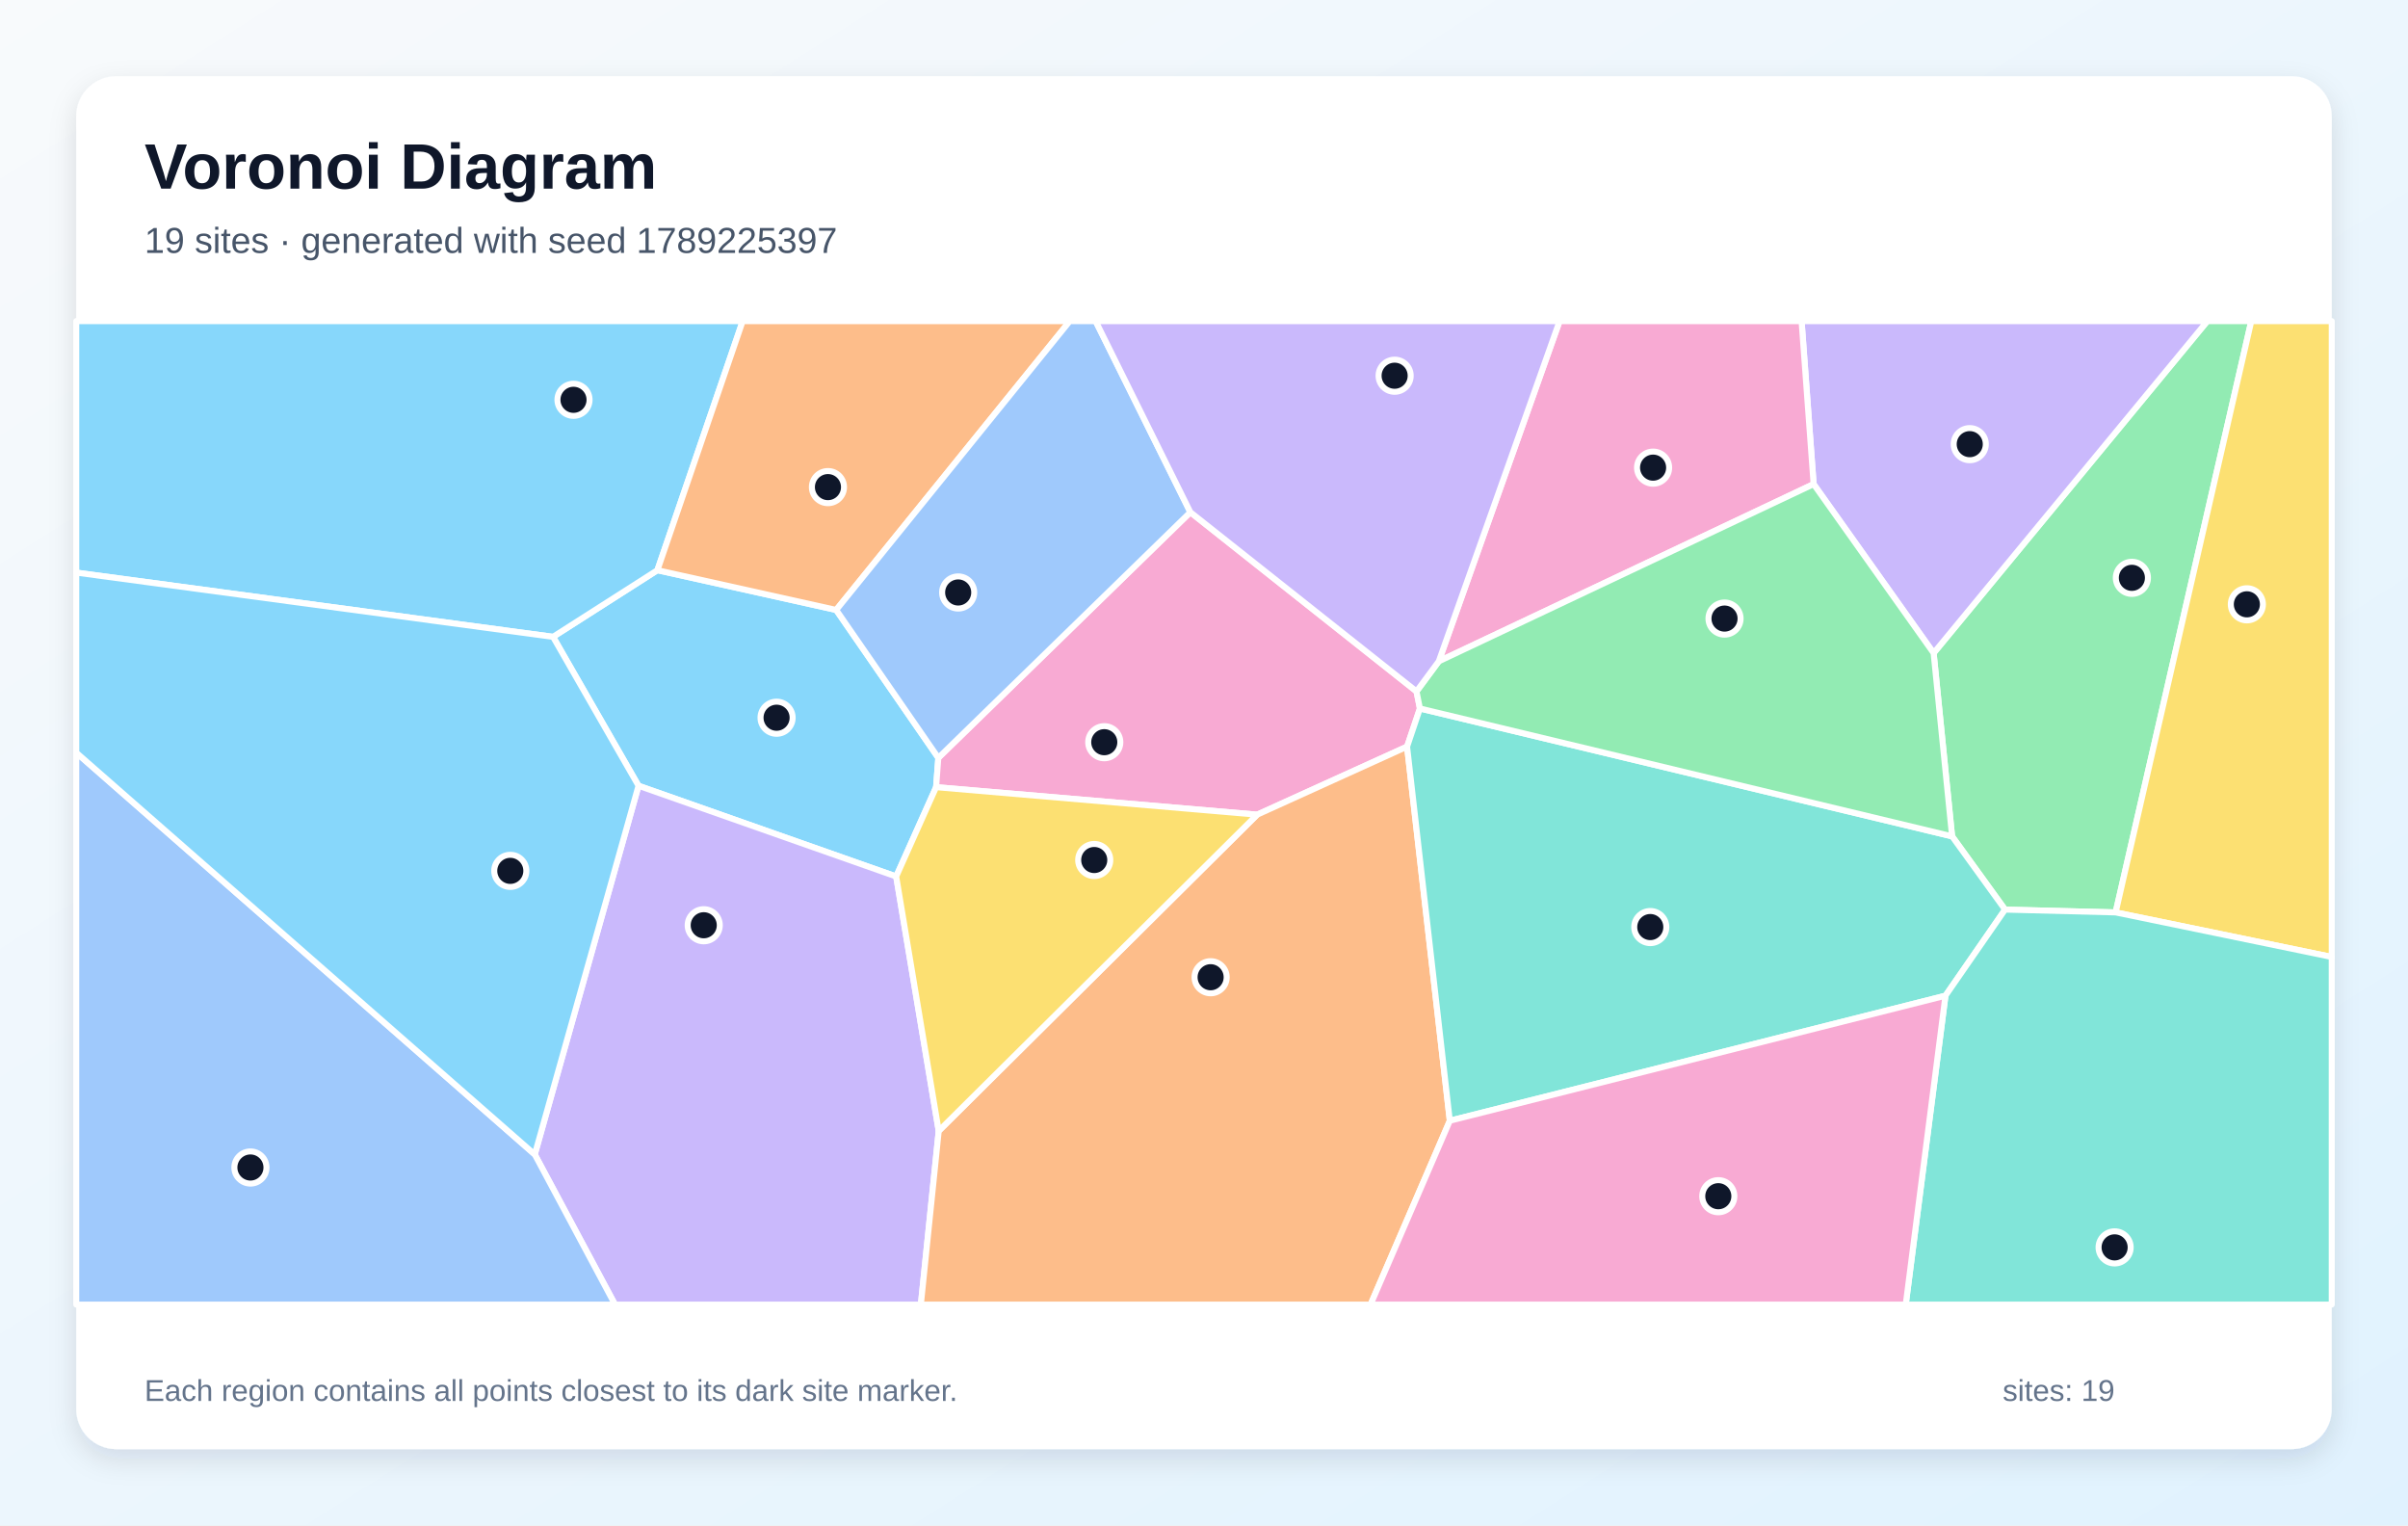
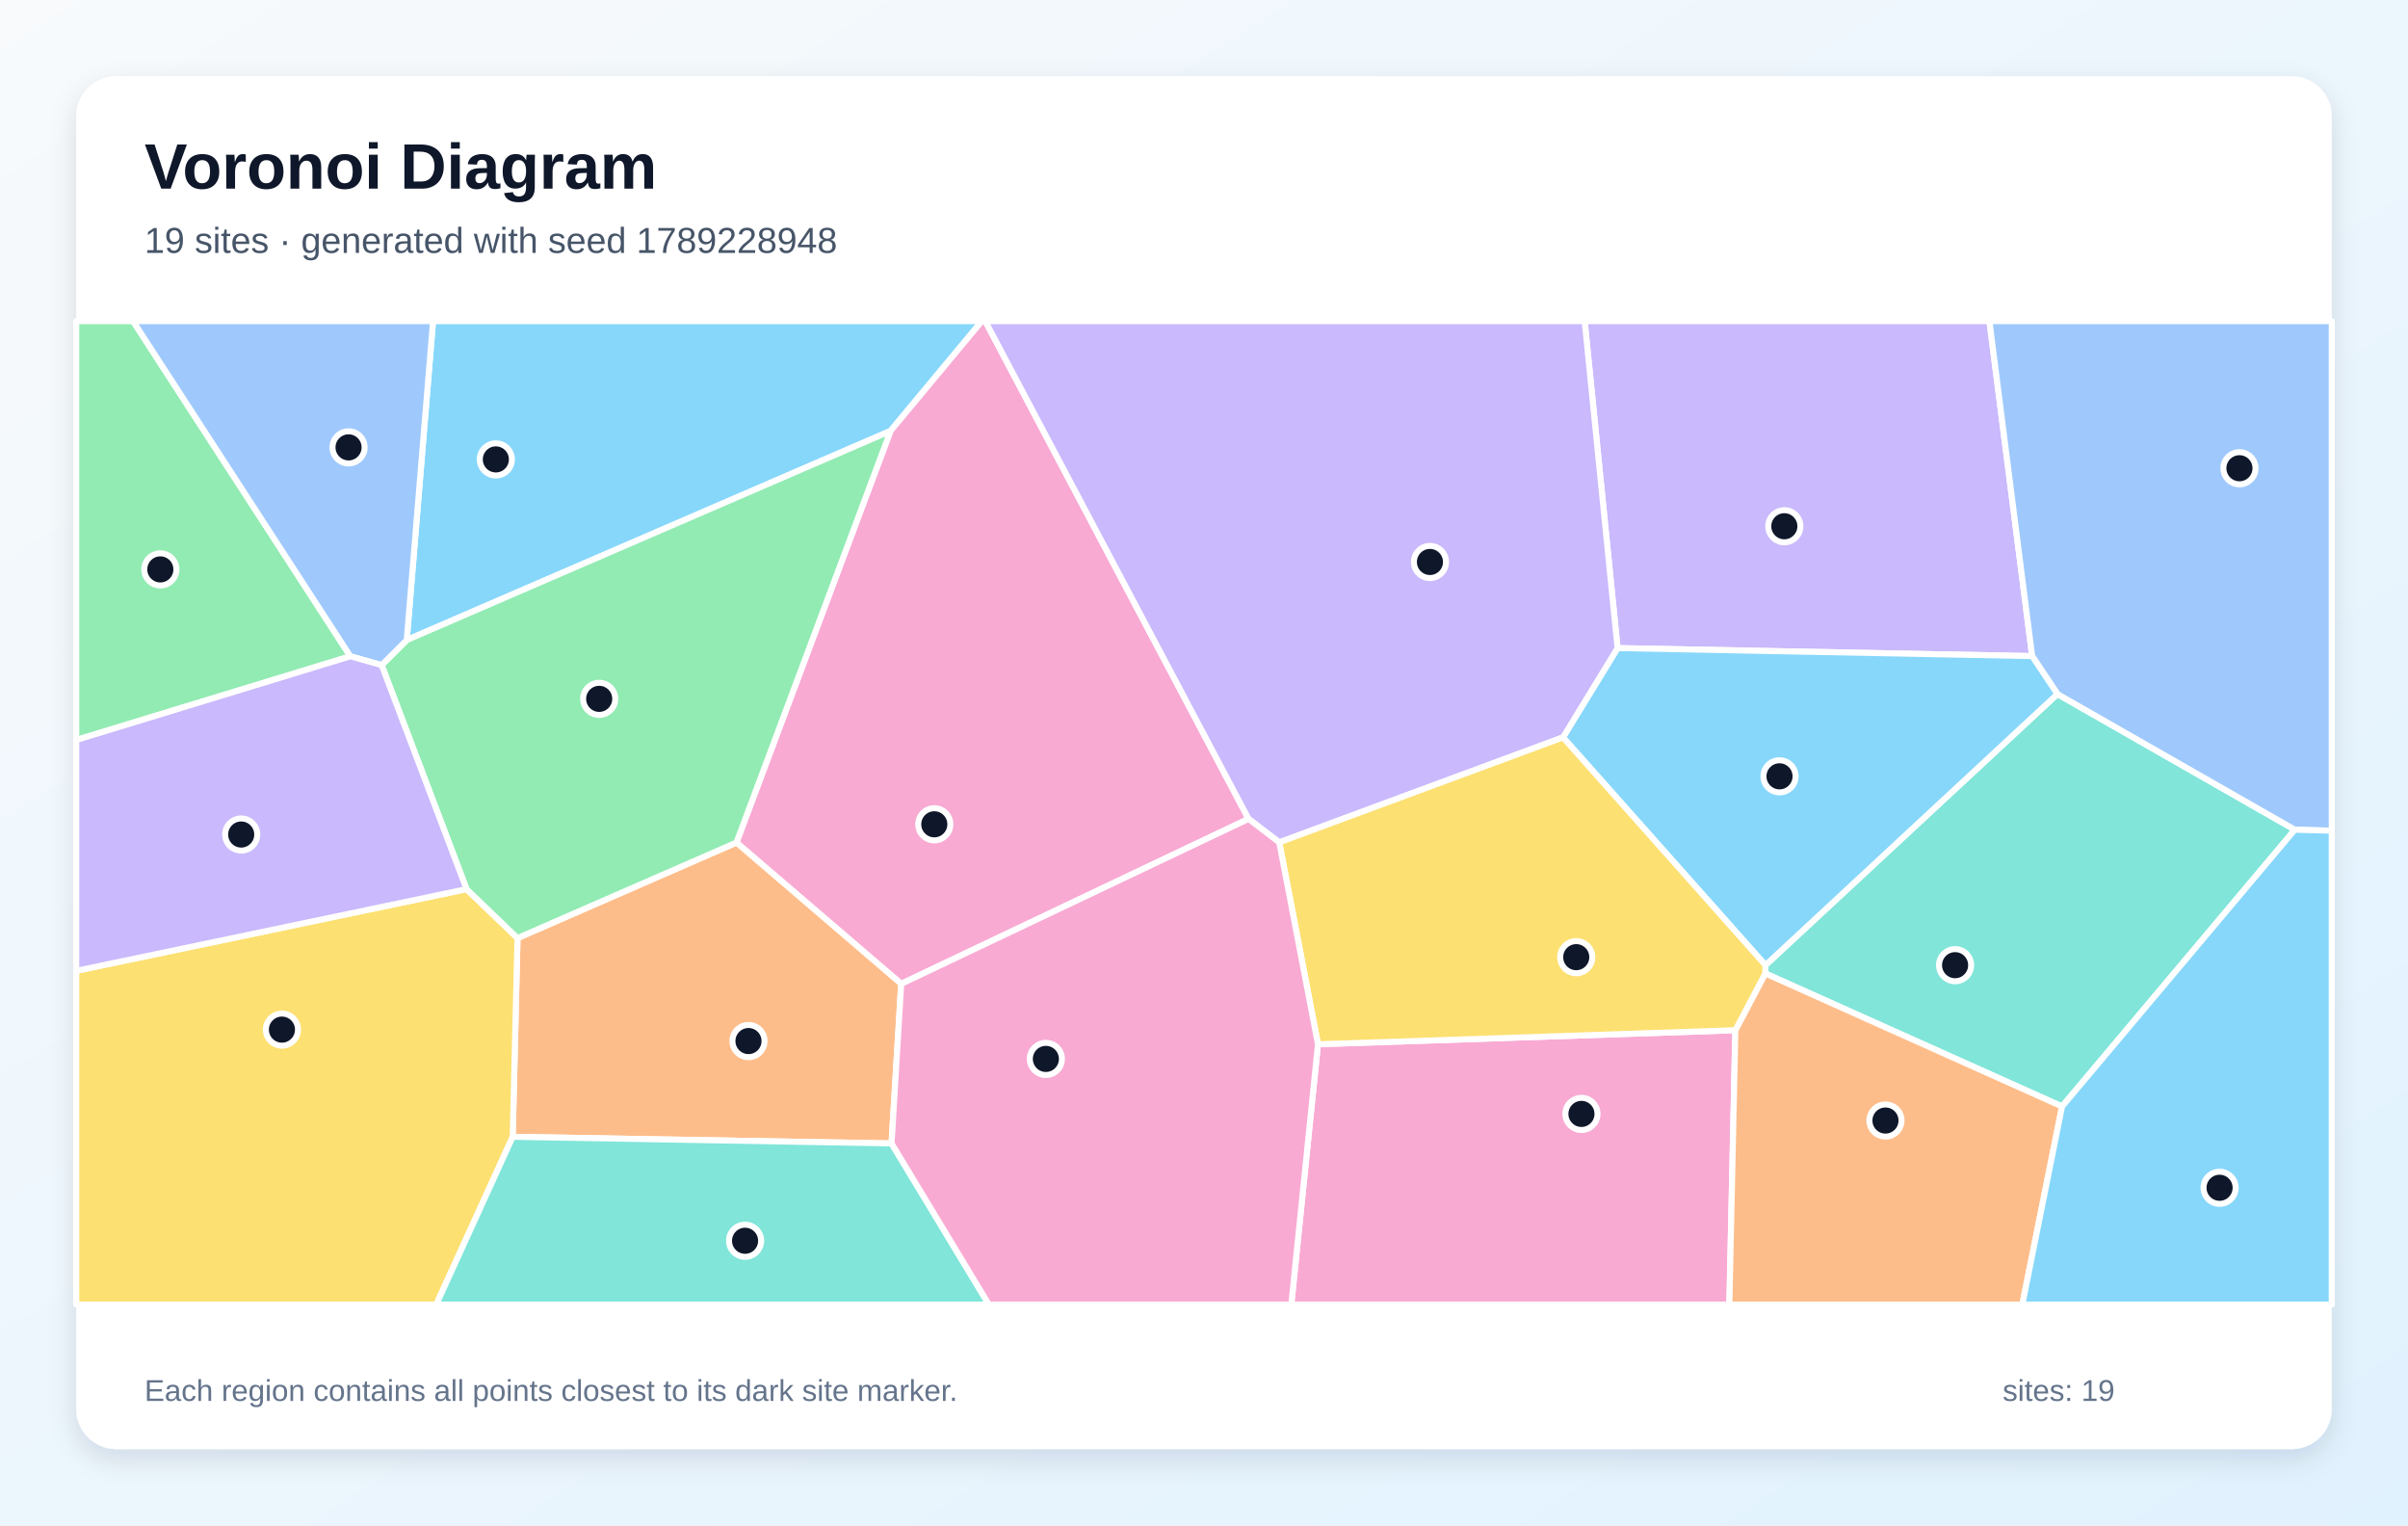
<svg xmlns="http://www.w3.org/2000/svg" width="1200" height="760" viewBox="0 0 1200 760" role="img" aria-labelledby="title description">
  <defs>
    <linearGradient id="background" x1="0" y1="0" x2="1" y2="1">
      <stop stop-color="#F8FAFC" />
      <stop offset="1" stop-color="#E0F2FE" />
    </linearGradient>
    <filter id="shadow" x="-10%" y="-10%" width="120%" height="120%">
      <feDropShadow dx="0" dy="5" stdDeviation="7" flood-color="#0F172A" flood-opacity=".12" />
    </filter>
  </defs>
  <rect width="1200" height="760" fill="url(#background)" />
  <rect x="38" y="38" width="1124" height="684" rx="20" fill="#FFFFFF" filter="url(#shadow)" />
  <g font-family="Arial, sans-serif">
    <text x="72" y="94" font-size="32" font-weight="700" fill="#0F172A">Voronoi Diagram</text>
-     <text x="72" y="126" font-size="18" fill="#475569">19 sites · generated with seed 1789225397</text>
+     <text x="72" y="126" font-size="18" fill="#475569">19 sites · generated with seed 1789228948</text>
  </g>
  <g stroke="#FFFFFF" stroke-width="3" stroke-linejoin="round">
-     <polygon points="275.6,317.3 327.6,284.1 416.7,303.9 467.6,377.6 466.5,392.2 446.6,436.7 318.2,391.5" fill="#38BDF8" fill-opacity="0.60" />
-     <polygon points="266.5,575.2 318.2,391.5 446.6,436.7 467.8,563.5 458.9,650.0 306.5,650.0" fill="#A78BFA" fill-opacity="0.60" />
-     <polygon points="593.2,255.2 705.9,344.5 707.6,353.0 701.2,372.0 626.5,405.9 466.5,392.2 467.6,377.6" fill="#F472B6" fill-opacity="0.60" />
-     <polygon points="467.8,563.5 626.5,405.9 701.2,372.0 722.5,558.4 683.0,650.0 458.9,650.0" fill="#FB923C" fill-opacity="0.60" />
-     <polygon points="467.8,563.5 446.6,436.7 466.5,392.2 626.5,405.9" fill="#FACC15" fill-opacity="0.60" />
-     <polygon points="1054.3,454.6 999.2,453.2 972.8,416.7 963.6,325.4 1100.0,160.0 1121.9,160.0" fill="#4ADE80" fill-opacity="0.60" />
-     <polygon points="722.5,558.4 701.2,372.0 707.6,353.0 972.8,416.7 999.2,453.2 969.5,496.1" fill="#2DD4BF" fill-opacity="0.60" />
-     <polygon points="38.0,375.0 266.5,575.2 306.5,650.0 38.0,650.0" fill="#60A5FA" fill-opacity="0.60" />
-     <polygon points="327.6,284.1 275.6,317.3 38.0,285.3 38.0,160.0 370.1,160.0" fill="#38BDF8" fill-opacity="0.60" />
-     <polygon points="963.6,325.4 903.8,241.2 897.8,160.0 1100.0,160.0" fill="#A78BFA" fill-opacity="0.60" />
-     <polygon points="903.8,241.2 717.0,329.5 777.2,160.0 897.8,160.0" fill="#F472B6" fill-opacity="0.60" />
-     <polygon points="416.7,303.9 327.6,284.1 370.1,160.0 533.1,160.0" fill="#FB923C" fill-opacity="0.60" />
-     <polygon points="1054.3,454.6 1121.9,160.0 1162.0,160.0 1162.0,476.8" fill="#FACC15" fill-opacity="0.60" />
-     <polygon points="707.6,353.0 705.9,344.5 717.0,329.5 903.8,241.2 963.6,325.4 972.8,416.7" fill="#4ADE80" fill-opacity="0.60" />
-     <polygon points="969.5,496.1 999.2,453.2 1054.3,454.6 1162.0,476.8 1162.0,650.0 949.7,650.0" fill="#2DD4BF" fill-opacity="0.60" />
-     <polygon points="593.2,255.2 467.6,377.6 416.7,303.9 533.1,160.0 546.0,160.0" fill="#60A5FA" fill-opacity="0.60" />
-     <polygon points="38.0,375.0 38.0,285.3 275.6,317.3 318.2,391.5 266.5,575.2" fill="#38BDF8" fill-opacity="0.60" />
-     <polygon points="717.0,329.5 705.9,344.5 593.2,255.2 546.0,160.0 777.2,160.0" fill="#A78BFA" fill-opacity="0.60" />
-     <polygon points="722.5,558.4 969.5,496.1 949.7,650.0 683.0,650.0" fill="#F472B6" fill-opacity="0.60" />
+     <polygon points="202.7,318.9 215.8,160.0 489.3,160.0 443.8,214.7" fill="#38BDF8" fill-opacity="0.60" />
+     <polygon points="1012.7,326.9 806.1,322.9 789.7,160.0 991.4,160.0" fill="#A78BFA" fill-opacity="0.60" />
+     <polygon points="449.1,490.2 367.0,419.8 443.8,214.7 489.3,160.0 491.0,160.0 622.2,408.0" fill="#F472B6" fill-opacity="0.60" />
+     <polygon points="444.3,569.7 255.5,566.4 257.9,467.4 367.0,419.8 449.1,490.2" fill="#FB923C" fill-opacity="0.60" />
+     <polygon points="38.0,483.7 232.5,443.0 257.9,467.4 255.5,566.4 217.4,650.0 38.0,650.0" fill="#FACC15" fill-opacity="0.60" />
+     <polygon points="257.9,467.4 232.5,443.0 190.2,331.4 202.7,318.9 443.8,214.7 367.0,419.8" fill="#4ADE80" fill-opacity="0.60" />
+     <polygon points="1027.6,551.3 879.7,485.0 879.8,480.9 1025.3,345.8 1143.6,413.4" fill="#2DD4BF" fill-opacity="0.60" />
+     <polygon points="1143.6,413.4 1025.3,345.8 1012.7,326.9 991.4,160.0 1162.0,160.0 1162.0,413.9" fill="#60A5FA" fill-opacity="0.60" />
+     <polygon points="778.9,367.4 806.1,322.9 1012.7,326.9 1025.3,345.8 879.8,480.9" fill="#38BDF8" fill-opacity="0.60" />
+     <polygon points="778.9,367.4 637.5,419.7 622.2,408.0 491.0,160.0 789.7,160.0 806.1,322.9" fill="#A78BFA" fill-opacity="0.60" />
+     <polygon points="656.8,520.3 864.8,513.3 861.8,650.0 643.5,650.0" fill="#F472B6" fill-opacity="0.60" />
+     <polygon points="864.8,513.3 879.7,485.0 1027.6,551.3 1007.8,650.0 861.8,650.0" fill="#FB923C" fill-opacity="0.60" />
+     <polygon points="864.8,513.3 656.8,520.3 637.5,419.7 778.9,367.4 879.8,480.9 879.7,485.0" fill="#FACC15" fill-opacity="0.60" />
+     <polygon points="174.6,327.0 38.0,368.7 38.0,160.0 66.3,160.0" fill="#4ADE80" fill-opacity="0.60" />
+     <polygon points="255.5,566.4 444.3,569.7 492.8,650.0 217.4,650.0" fill="#2DD4BF" fill-opacity="0.60" />
+     <polygon points="190.2,331.4 174.6,327.0 66.3,160.0 215.8,160.0 202.7,318.9" fill="#60A5FA" fill-opacity="0.60" />
+     <polygon points="1027.6,551.3 1143.6,413.4 1162.0,413.9 1162.0,650.0 1007.8,650.0" fill="#38BDF8" fill-opacity="0.60" />
+     <polygon points="190.2,331.4 232.5,443.0 38.0,483.7 38.0,368.7 174.6,327.0" fill="#A78BFA" fill-opacity="0.60" />
+     <polygon points="444.3,569.7 449.1,490.2 622.2,408.0 637.5,419.7 656.8,520.3 643.5,650.0 492.8,650.0" fill="#F472B6" fill-opacity="0.60" />
  </g>
  <g>
-     <circle cx="387.0" cy="357.6" r="8" fill="#0F172A" stroke="#FFFFFF" stroke-width="3" />
-     <circle cx="350.7" cy="461.0" r="8" fill="#0F172A" stroke="#FFFFFF" stroke-width="3" />
-     <circle cx="550.3" cy="369.8" r="8" fill="#0F172A" stroke="#FFFFFF" stroke-width="3" />
-     <circle cx="603.3" cy="486.9" r="8" fill="#0F172A" stroke="#FFFFFF" stroke-width="3" />
-     <circle cx="545.3" cy="428.5" r="8" fill="#0F172A" stroke="#FFFFFF" stroke-width="3" />
-     <circle cx="1062.4" cy="287.9" r="8" fill="#0F172A" stroke="#FFFFFF" stroke-width="3" />
-     <circle cx="822.4" cy="461.9" r="8" fill="#0F172A" stroke="#FFFFFF" stroke-width="3" />
-     <circle cx="124.8" cy="581.7" r="8" fill="#0F172A" stroke="#FFFFFF" stroke-width="3" />
-     <circle cx="285.8" cy="199.2" r="8" fill="#0F172A" stroke="#FFFFFF" stroke-width="3" />
-     <circle cx="981.6" cy="221.3" r="8" fill="#0F172A" stroke="#FFFFFF" stroke-width="3" />
-     <circle cx="823.8" cy="233.0" r="8" fill="#0F172A" stroke="#FFFFFF" stroke-width="3" />
-     <circle cx="412.6" cy="242.7" r="8" fill="#0F172A" stroke="#FFFFFF" stroke-width="3" />
-     <circle cx="1119.7" cy="301.1" r="8" fill="#0F172A" stroke="#FFFFFF" stroke-width="3" />
-     <circle cx="859.4" cy="308.2" r="8" fill="#0F172A" stroke="#FFFFFF" stroke-width="3" />
-     <circle cx="1053.8" cy="621.5" r="8" fill="#0F172A" stroke="#FFFFFF" stroke-width="3" />
-     <circle cx="477.5" cy="295.2" r="8" fill="#0F172A" stroke="#FFFFFF" stroke-width="3" />
-     <circle cx="254.3" cy="433.9" r="8" fill="#0F172A" stroke="#FFFFFF" stroke-width="3" />
-     <circle cx="695.0" cy="187.2" r="8" fill="#0F172A" stroke="#FFFFFF" stroke-width="3" />
-     <circle cx="856.3" cy="596.0" r="8" fill="#0F172A" stroke="#FFFFFF" stroke-width="3" />
+     <circle cx="247.1" cy="228.9" r="8" fill="#0F172A" stroke="#FFFFFF" stroke-width="3" />
+     <circle cx="889.2" cy="262.2" r="8" fill="#0F172A" stroke="#FFFFFF" stroke-width="3" />
+     <circle cx="465.6" cy="410.7" r="8" fill="#0F172A" stroke="#FFFFFF" stroke-width="3" />
+     <circle cx="373.0" cy="518.7" r="8" fill="#0F172A" stroke="#FFFFFF" stroke-width="3" />
+     <circle cx="140.5" cy="513.0" r="8" fill="#0F172A" stroke="#FFFFFF" stroke-width="3" />
+     <circle cx="298.6" cy="348.2" r="8" fill="#0F172A" stroke="#FFFFFF" stroke-width="3" />
+     <circle cx="974.3" cy="480.9" r="8" fill="#0F172A" stroke="#FFFFFF" stroke-width="3" />
+     <circle cx="1116.0" cy="233.3" r="8" fill="#0F172A" stroke="#FFFFFF" stroke-width="3" />
+     <circle cx="886.8" cy="386.8" r="8" fill="#0F172A" stroke="#FFFFFF" stroke-width="3" />
+     <circle cx="712.6" cy="280.0" r="8" fill="#0F172A" stroke="#FFFFFF" stroke-width="3" />
+     <circle cx="788.1" cy="555.0" r="8" fill="#0F172A" stroke="#FFFFFF" stroke-width="3" />
+     <circle cx="939.6" cy="558.3" r="8" fill="#0F172A" stroke="#FFFFFF" stroke-width="3" />
+     <circle cx="785.5" cy="476.9" r="8" fill="#0F172A" stroke="#FFFFFF" stroke-width="3" />
+     <circle cx="79.9" cy="283.7" r="8" fill="#0F172A" stroke="#FFFFFF" stroke-width="3" />
+     <circle cx="371.3" cy="618.2" r="8" fill="#0F172A" stroke="#FFFFFF" stroke-width="3" />
+     <circle cx="173.7" cy="222.9" r="8" fill="#0F172A" stroke="#FFFFFF" stroke-width="3" />
+     <circle cx="1106.1" cy="591.8" r="8" fill="#0F172A" stroke="#FFFFFF" stroke-width="3" />
+     <circle cx="120.2" cy="415.8" r="8" fill="#0F172A" stroke="#FFFFFF" stroke-width="3" />
+     <circle cx="521.2" cy="527.6" r="8" fill="#0F172A" stroke="#FFFFFF" stroke-width="3" />
  </g>
  <g font-family="Arial, sans-serif" font-size="15" fill="#64748B">
    <text x="72" y="698">Each region contains all points closest to its dark site marker.</text>
    <text x="998" y="698">sites: 19</text>
  </g>
</svg>
